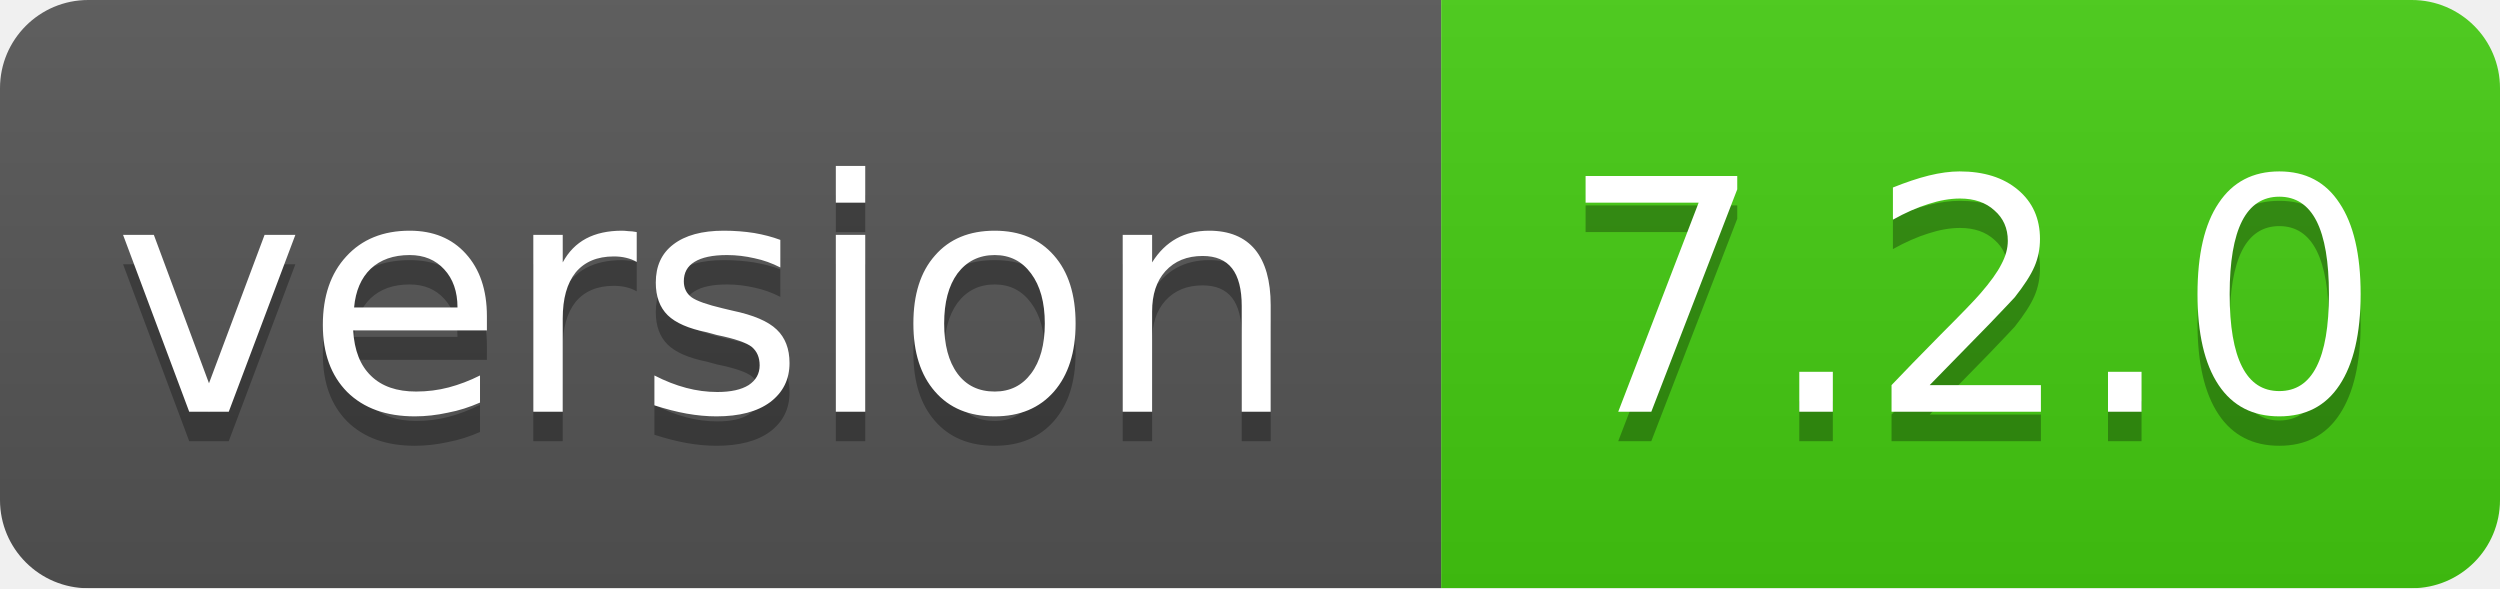
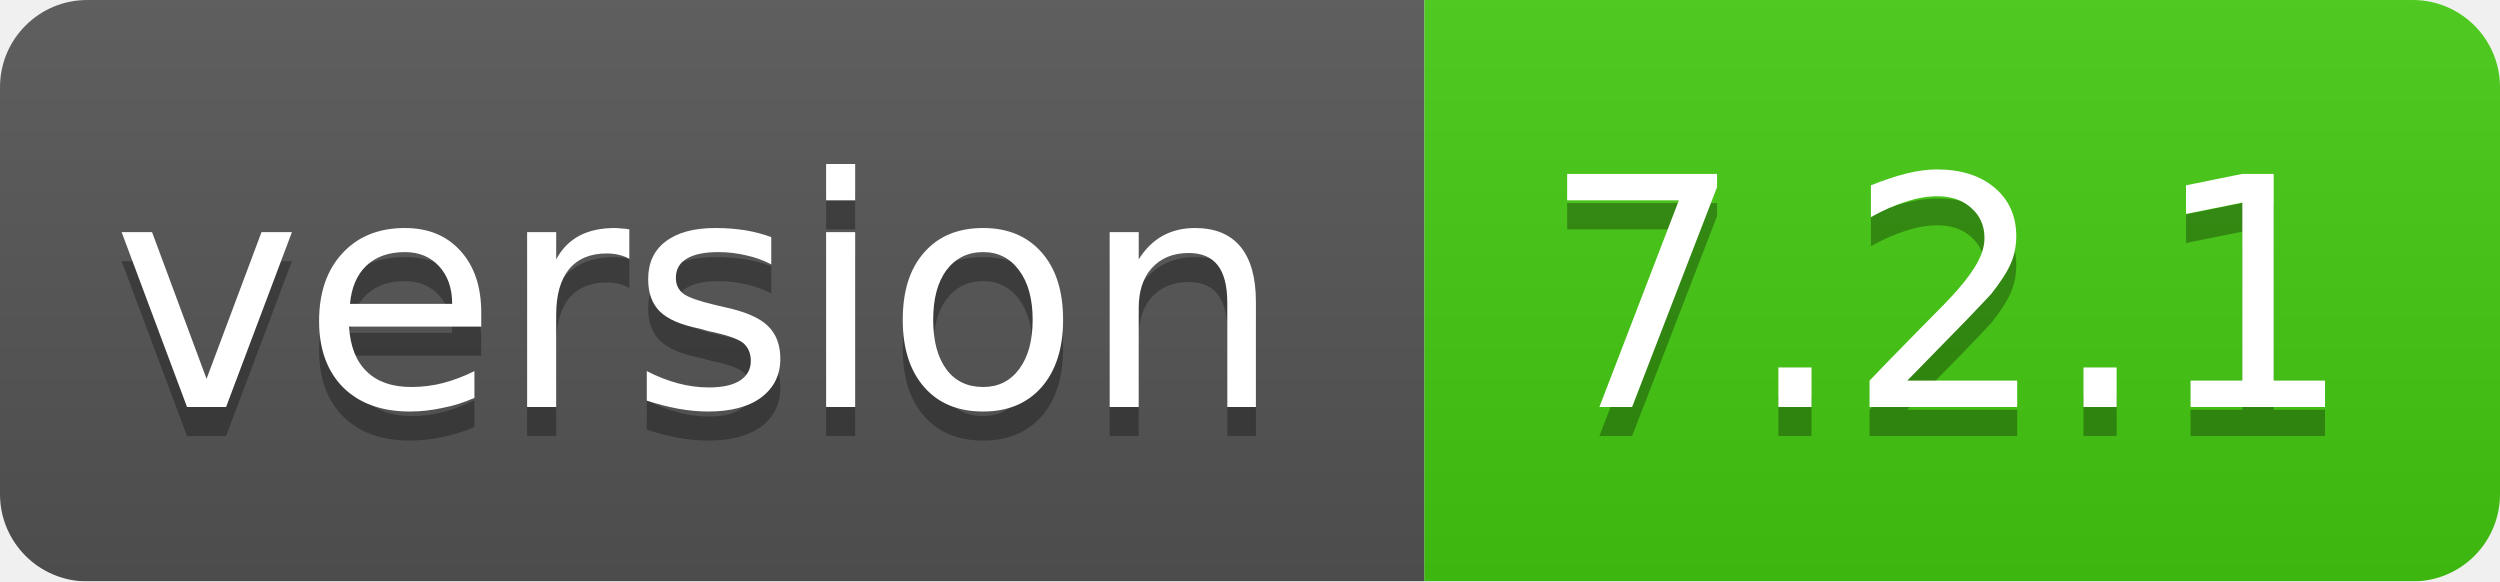
- <svg xmlns="http://www.w3.org/2000/svg" width="85" height="20">
+ <svg xmlns="http://www.w3.org/2000/svg" width="86" height="20">
  <linearGradient id="smooth" x2="0" y2="100%">
    <stop offset="0" stop-color="#bbb" stop-opacity=".1" />
    <stop offset="1" stop-opacity=".1" />
  </linearGradient>
  <mask id="round">
-     <rect width="85" height="20" rx="3" fill="#fff" />
+     <rect width="86" height="20" rx="3" fill="#fff" />
  </mask>
  <g mask="url(#round)">
    <rect width="49" height="20" fill="#555" />
-     <rect x="49" width="36" height="20" fill="#44cc11" />
-     <rect width="85" height="20" fill="url(#smooth)" />
+     <rect x="49" width="37" height="20" fill="#44cc11" />
+     <rect width="86" height="20" fill="url(#smooth)" />
  </g>
  <g fill="#fff" text-anchor="middle" font-family="DejaVu Sans,Verdana,Geneva,sans-serif" font-size="11">
    <text x="24" y="15" fill="#010101" fill-opacity=".3">version</text>
    <text x="24" y="14">version</text>
-     <text x="67" y="15" fill="#010101" fill-opacity=".3">7.2.0</text>
-     <text x="67" y="14">7.2.0</text>
+     <text x="67" y="15" fill="#010101" fill-opacity=".3">7.2.1</text>
+     <text x="67" y="14">7.2.1</text>
  </g>
</svg>
